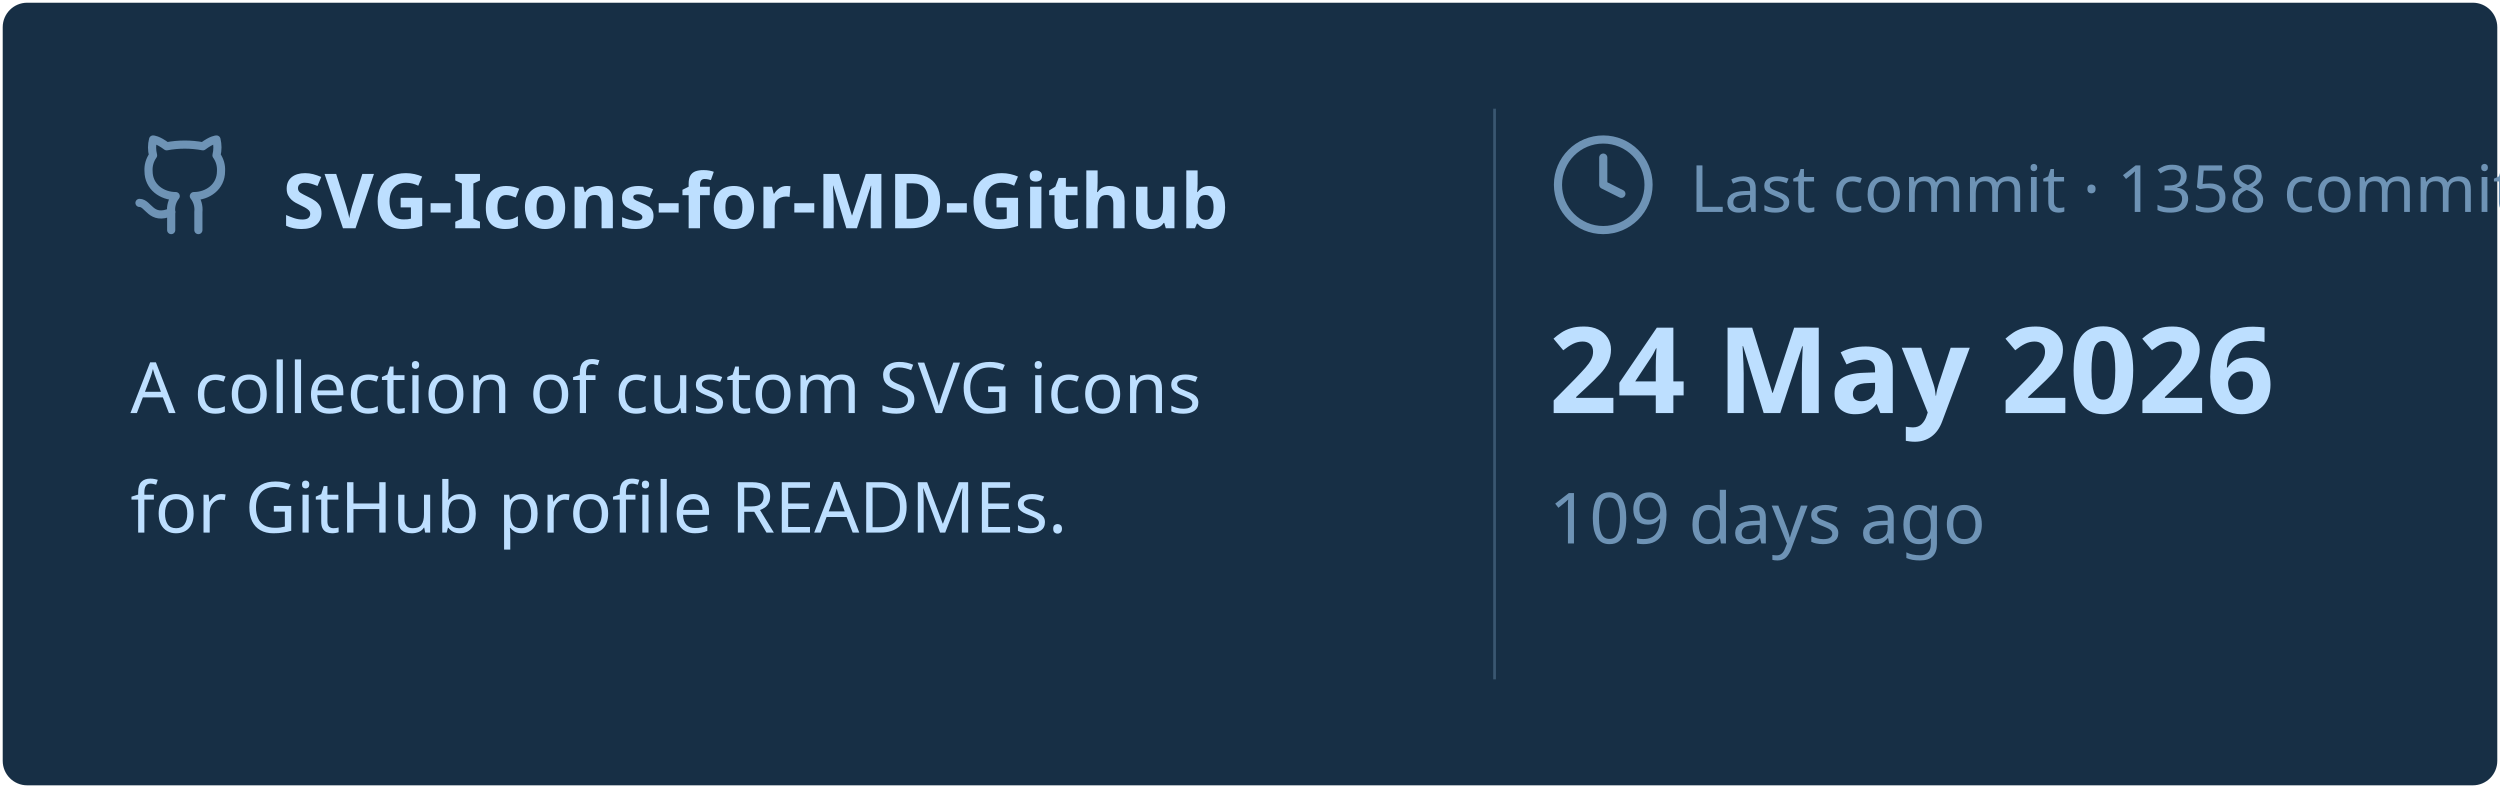
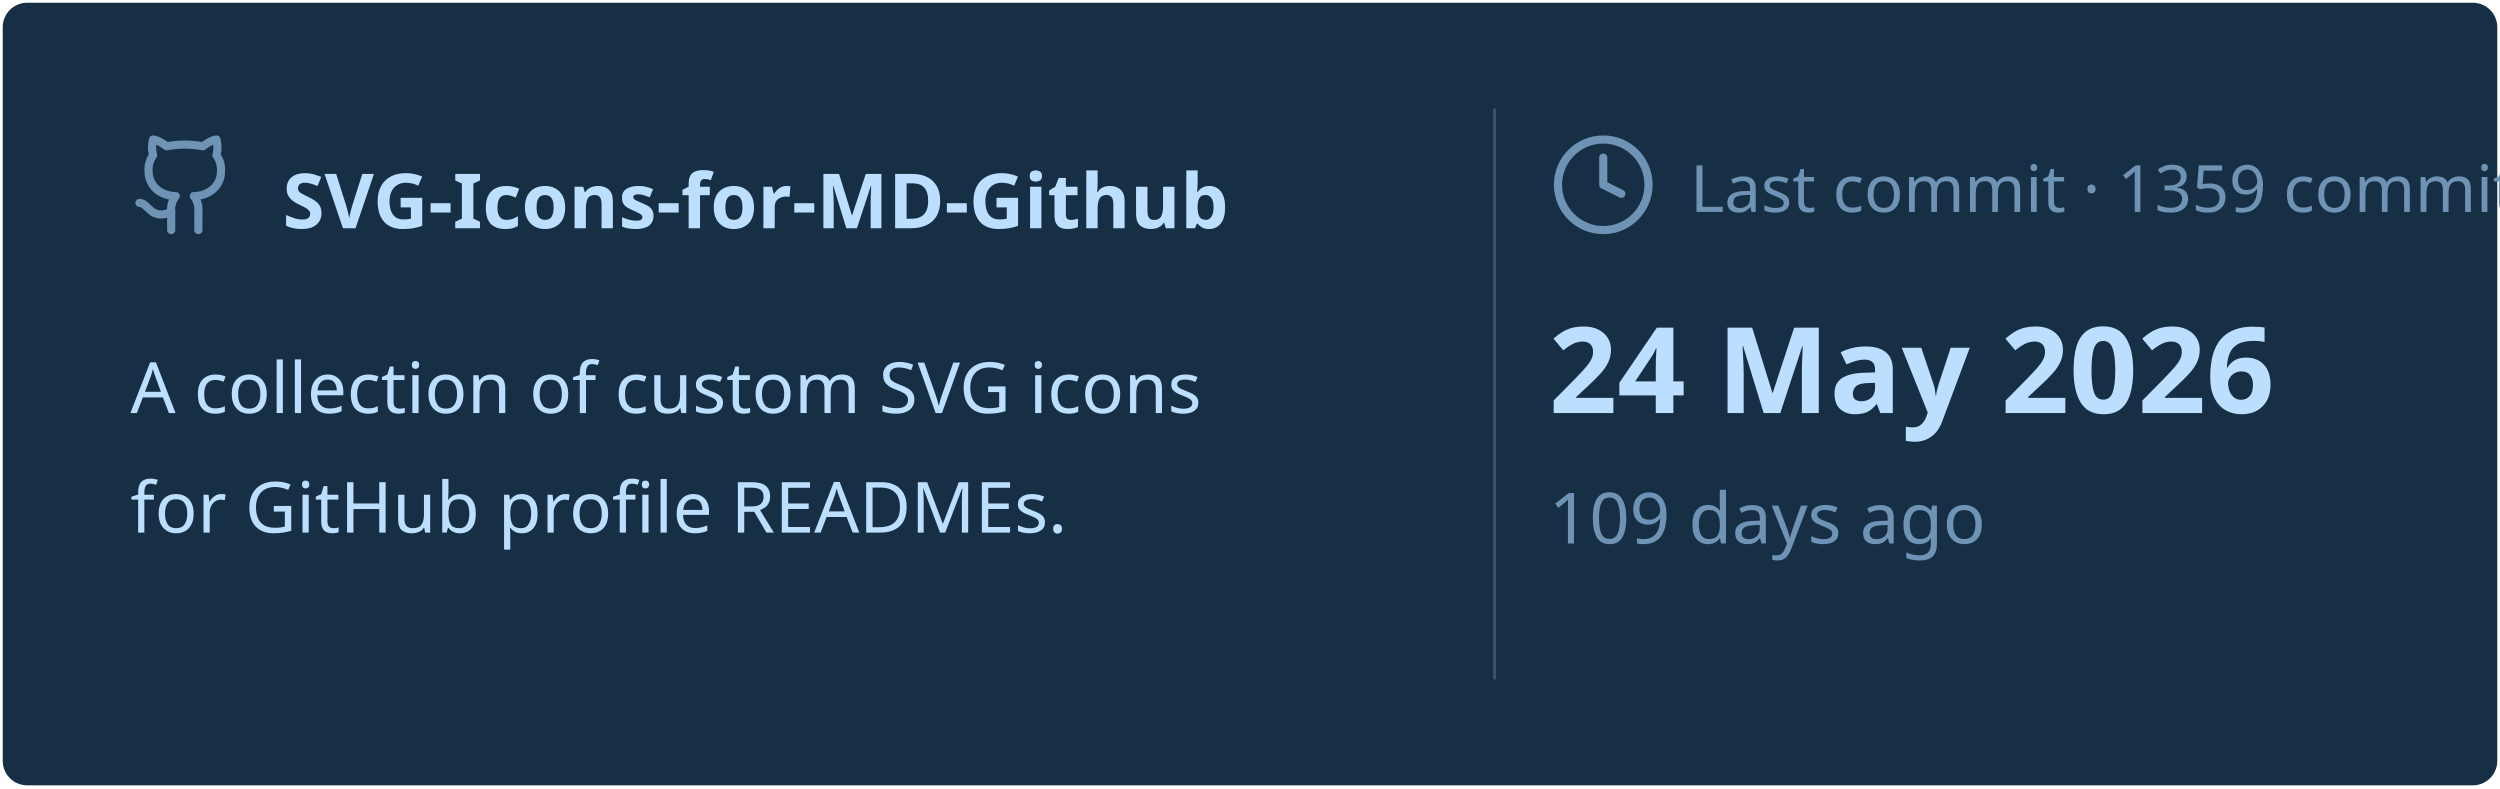
<svg xmlns="http://www.w3.org/2000/svg" viewBox="0 0 460 145" width="460px" height="145px">
  <rect stroke="#000000" stroke-opacity="0" fill="#172F45" rx="4.5" x="0.5" y="0.5" width="459" height="144" />
  <g transform="translate(24, 42)">
    <svg x="0" y="-18" width="20" height="20" viewBox="0 0 24 24" fill="none" stroke="#6E93B5" stroke-width="1.8" stroke-linecap="round" stroke-linejoin="round">
      <path d="M15 22v-4a4.8 4.8 0 0 0-1-3.5c3 0 6-2 6-5.5.08-1.25-.27-2.48-1-3.5.28-1.15.28-2.35 0-3.5 0 0-1 0-3 1.5-2.64-.5-5.36-.5-8 0C6 2 5 2 5 2c-.3 1.15-.3 2.35 0 3.5A5.403 5.403 0 0 0 4 9c0 3.5 3 5.5 6 5.5-.39.49-.68 1.05-.85 1.65-.17.6-.22 1.23-.15 1.85v4" />
      <path d="M9 18c-4.51 2-5-2-7-2" />
    </svg>
    <text x="28" y="0" font-family="&quot;Segoe UI&quot;, Ubuntu, sans-serif" font-size="14" font-weight="700" fill="#BDDFFF">SVG-Icons-for-MD-Github</text>
  </g>
  <text x="24" y="76" font-family="&quot;Segoe UI&quot;, Ubuntu, sans-serif" font-size="13" font-weight="400" fill="#BDDFFF">A collection of custom SVG icons</text>
  <text x="24" y="98" font-family="&quot;Segoe UI&quot;, Ubuntu, sans-serif" font-size="13" font-weight="400" fill="#BDDFFF">for GitHub profile READMEs.</text>
  <line x1="275" y1="20" x2="275" y2="125" stroke="#6E93B5" stroke-width="0.5" stroke-opacity="0.4" />
  <svg x="285" y="24" width="20" height="20" viewBox="0 0 24 24" fill="none" stroke="#6E93B5" stroke-width="1.8" stroke-linecap="round" stroke-linejoin="round">
    <circle cx="12" cy="12" r="10" />
    <polyline points="12 6 12 12 16 14" />
  </svg>
-   <text x="311" y="39" font-family="&quot;Segoe UI&quot;, Ubuntu, sans-serif" font-size="12" font-weight="400" fill="#6E93B5">Last commit · 1358 commits</text>
+   <text x="311" y="39" font-family="&quot;Segoe UI&quot;, Ubuntu, sans-serif" font-size="12" font-weight="400" fill="#6E93B5">Last commit · 1359 commits</text>
  <text x="285" y="76" font-family="&quot;Segoe UI&quot;, Ubuntu, sans-serif" font-size="22" font-weight="700" fill="#BDDFFF">24 May 2026</text>
  <text x="285" y="100" font-family="&quot;Segoe UI&quot;, Ubuntu, sans-serif" font-size="13" font-weight="400" fill="#6E93B5">109 days ago</text>
</svg>
